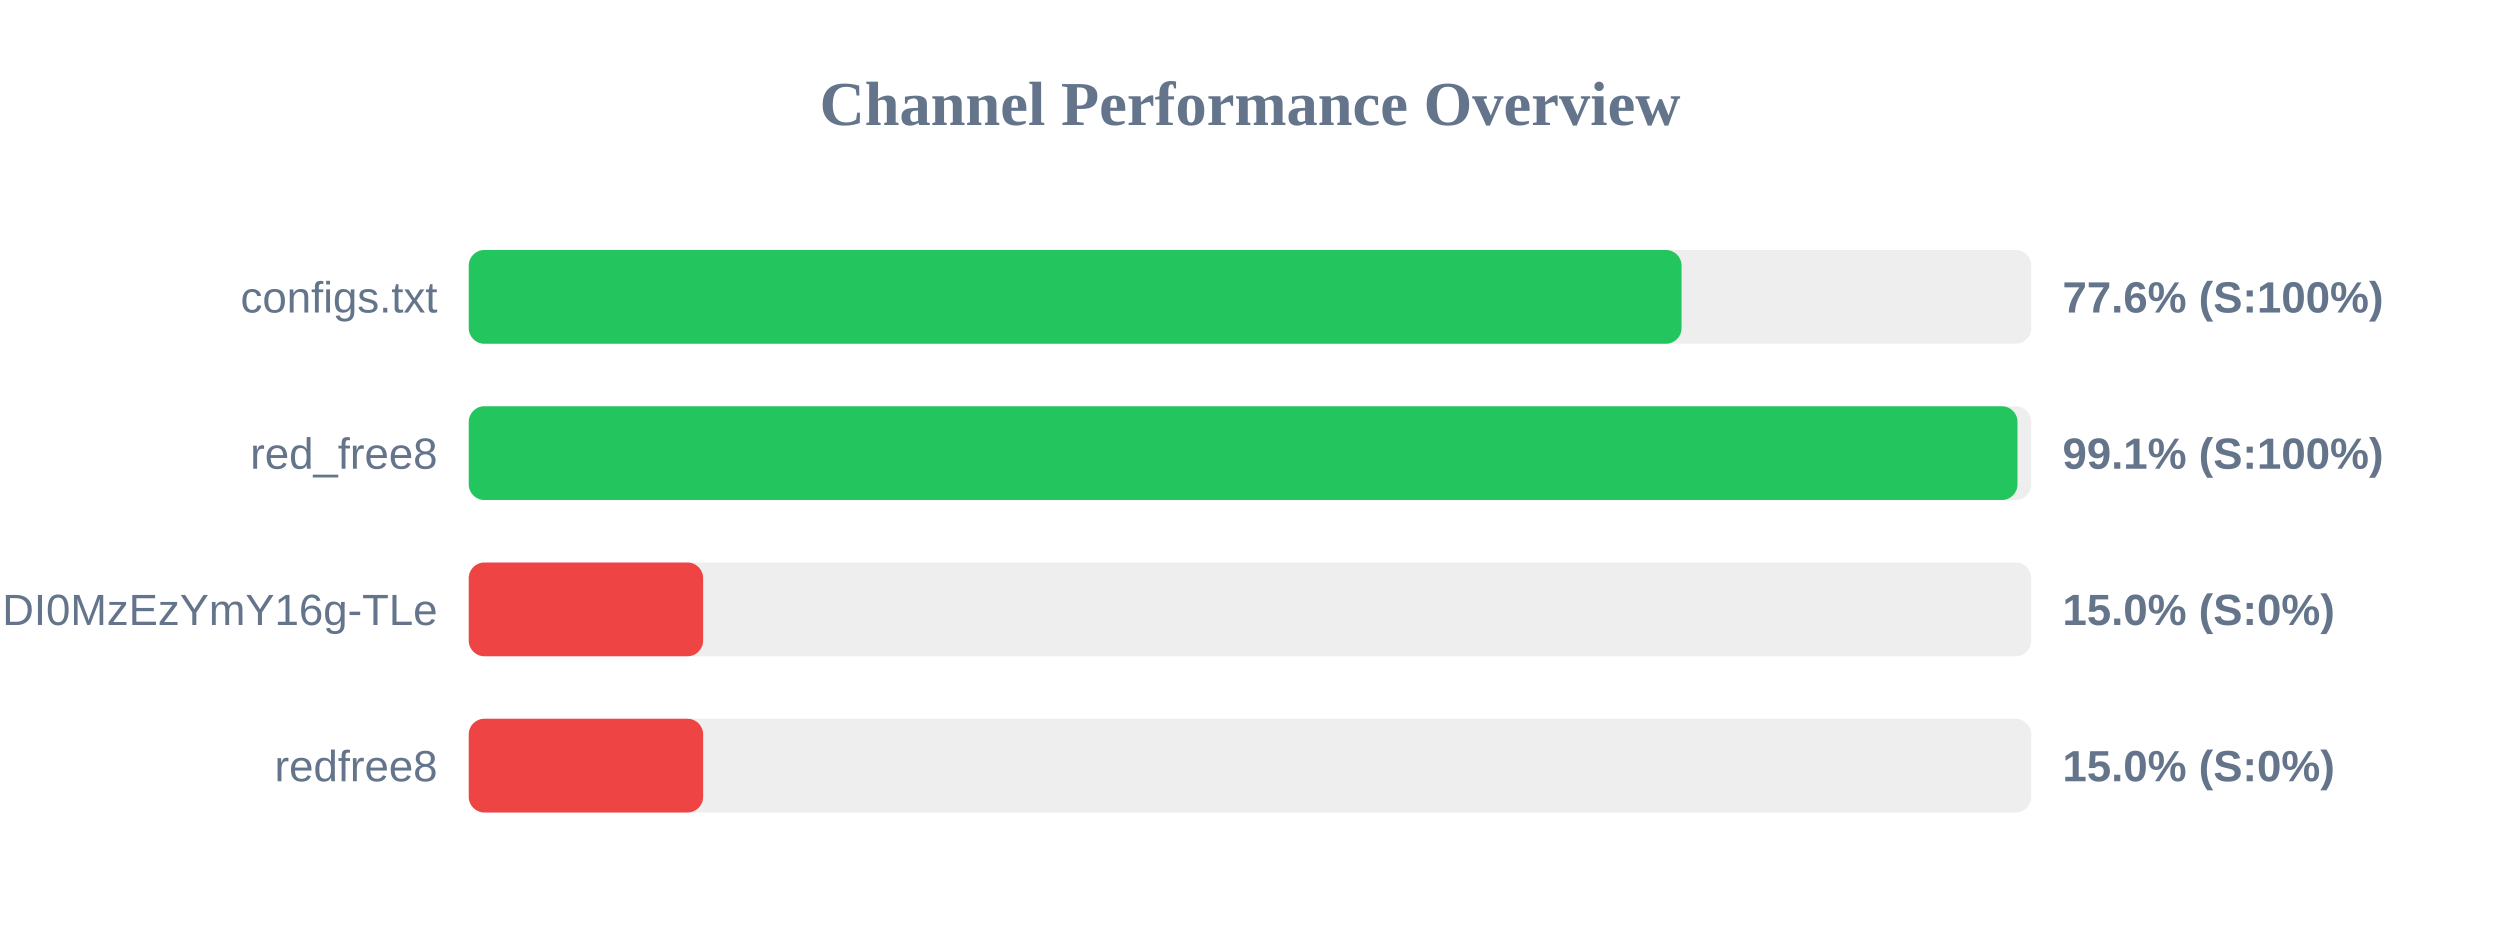
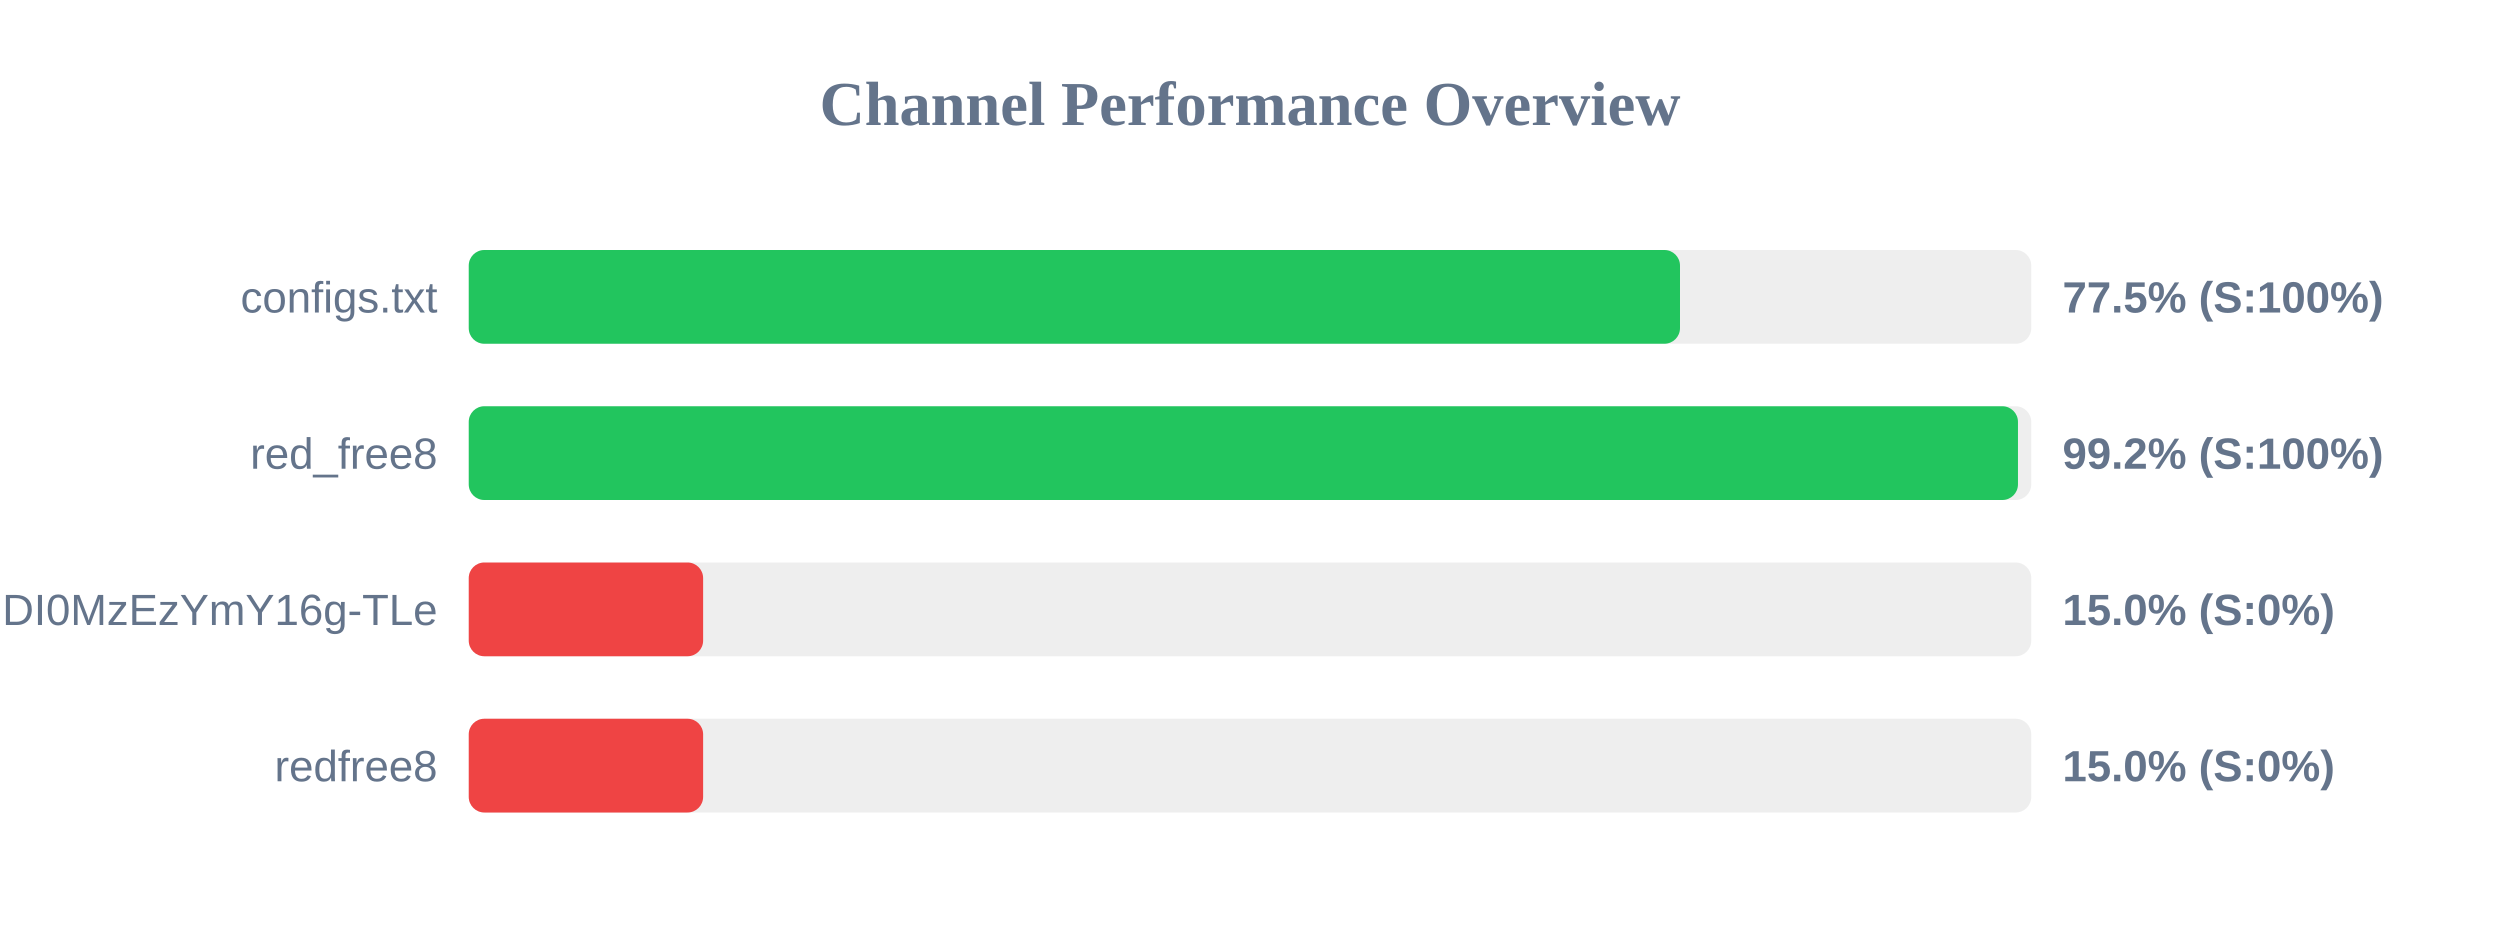
<svg xmlns="http://www.w3.org/2000/svg" width="800" height="300" version="1.1">
  <style>
        .row { font: 14px Arial; fill: #64748b; }
        .score { font: bold 14px Arial; fill: #64748b; }
    </style>
  <text x="400" y="40" text-anchor="middle" font-size="20px" font-weight="bold" fill="#64748b">Channel Performance Overview</text>
  <rect x="150" y="80" width="500" height="30" fill="#eee" rx="5" />
-   <rect x="150" y="80" width="388.1" height="30" fill="#22c55e" rx="5" />
+   <rect x="150" y="80" width="387.6" height="30" fill="#22c55e" rx="5" />
  <text x="140" y="100" text-anchor="end" class="row">configs.txt</text>
-   <text x="660" y="100" text-anchor="start" class="score">77.6% (S:100%)</text>
+   <text x="660" y="100" text-anchor="start" class="score">77.5% (S:100%)</text>
  <rect x="150" y="130" width="500" height="30" fill="#eee" rx="5" />
-   <rect x="150" y="130" width="495.6" height="30" fill="#22c55e" rx="5" />
+   <rect x="150" y="130" width="495.75" height="30" fill="#22c55e" rx="5" />
  <text x="140" y="150" text-anchor="end" class="row">red_free8</text>
-   <text x="660" y="150" text-anchor="start" class="score">99.1% (S:100%)</text>
+   <text x="660" y="150" text-anchor="start" class="score">99.2% (S:100%)</text>
  <rect x="150" y="180" width="500" height="30" fill="#eee" rx="5" />
  <rect x="150" y="180" width="75.0" height="30" fill="#ef4444" rx="5" />
  <text x="140" y="200" text-anchor="end" class="row">NjEzODY1NDgyOCwxNzQ1NDI0MzEzYmY16g-TLe</text>
  <text x="660" y="200" text-anchor="start" class="score">15.0% (S:0%)</text>
  <rect x="150" y="230" width="500" height="30" fill="#eee" rx="5" />
  <rect x="150" y="230" width="75.0" height="30" fill="#ef4444" rx="5" />
  <text x="140" y="250" text-anchor="end" class="row">redfree8</text>
  <text x="660" y="250" text-anchor="start" class="score">15.0% (S:0%)</text>
</svg>
